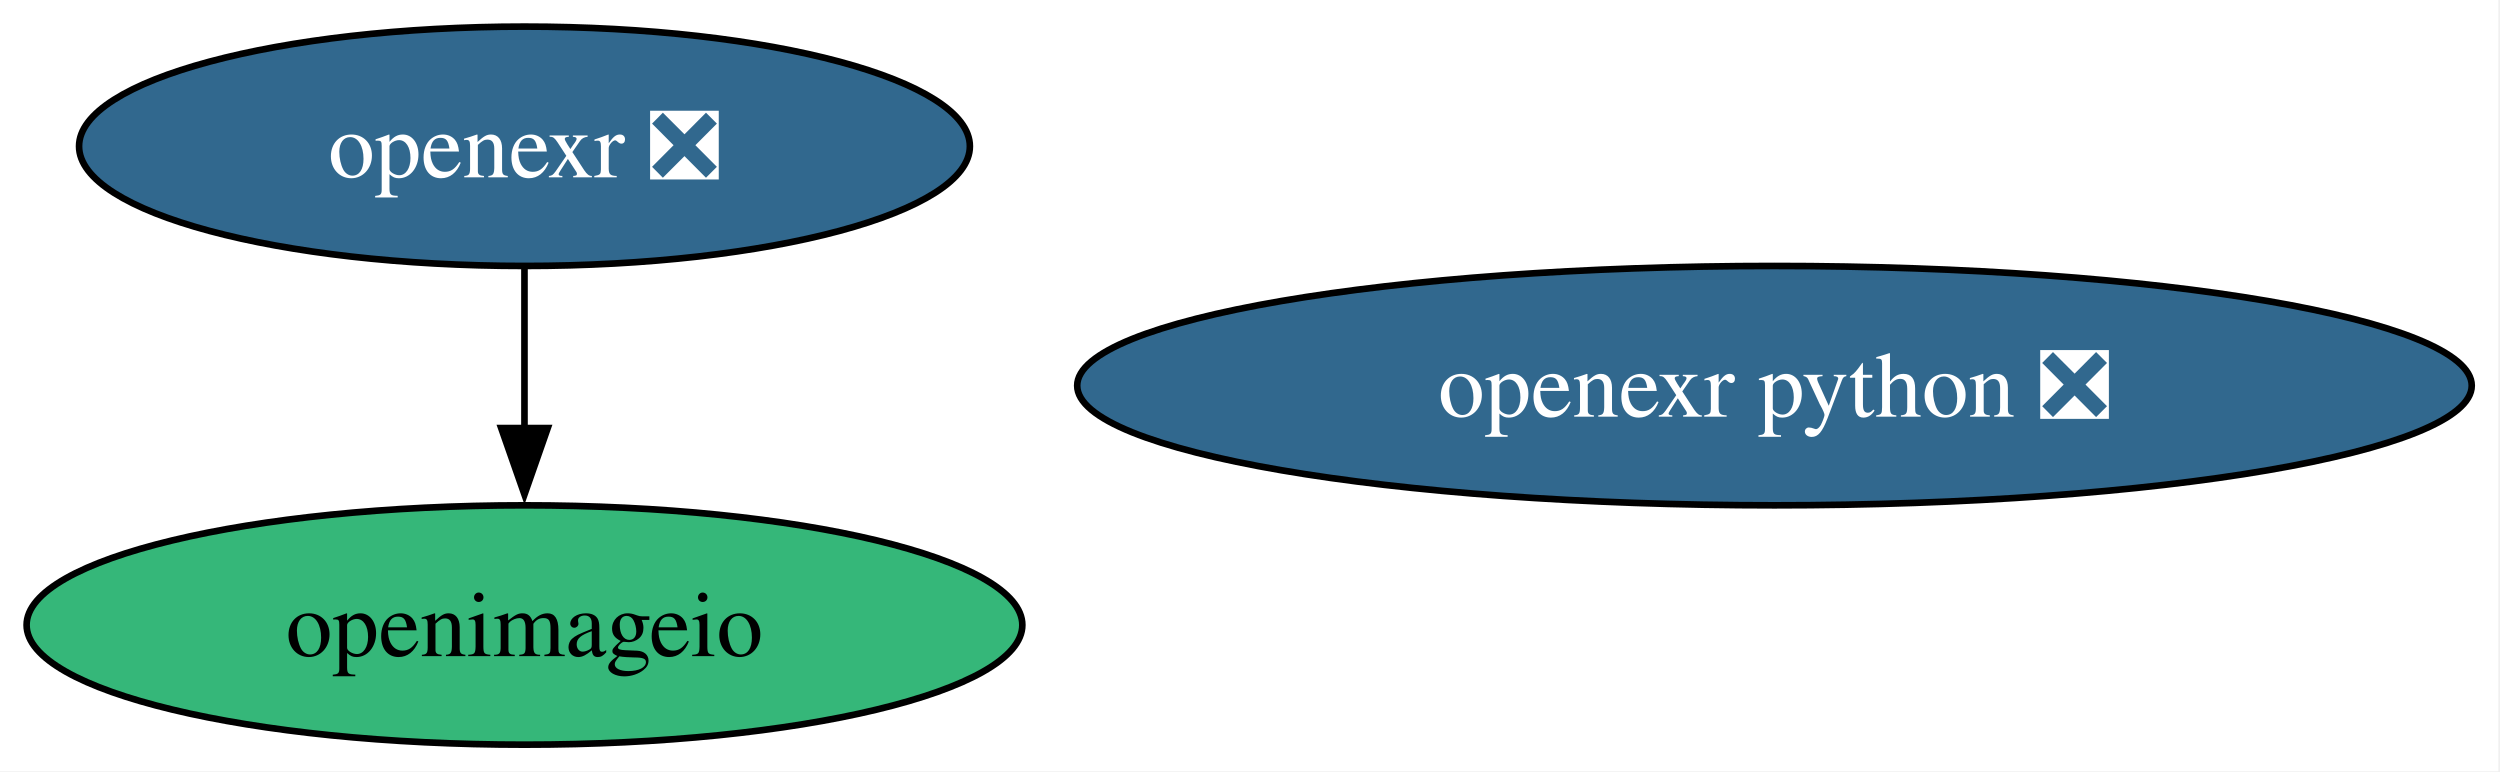
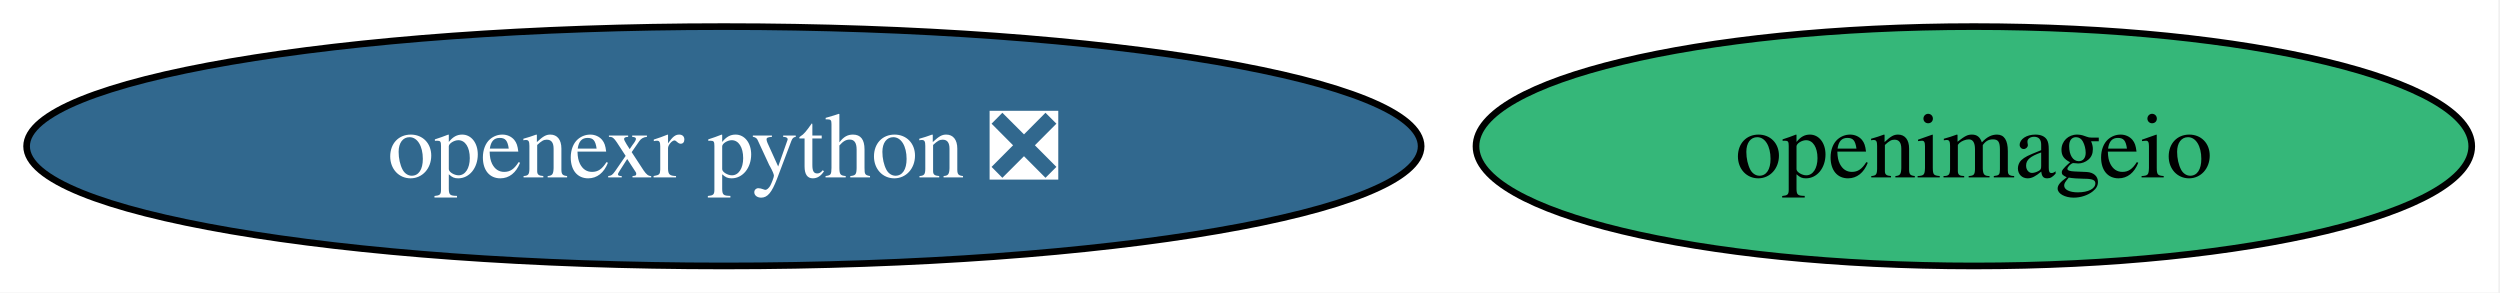
- <svg xmlns="http://www.w3.org/2000/svg" xmlns:xlink="http://www.w3.org/1999/xlink" width="376pt" height="116pt" viewBox="0.00 0.00 376.00 116.00">
-   <g id="graph0" class="graph" transform="scale(1 1) rotate(0) translate(4 112)">
-     <polygon fill="white" stroke="none" points="-4,4 -4,-112 371.75,-112 371.75,4 -4,4" />
+ <svg xmlns="http://www.w3.org/2000/svg" xmlns:xlink="http://www.w3.org/1999/xlink" width="376pt" height="44pt" viewBox="0.00 0.00 376.00 44.00">
+   <g id="graph0" class="graph" transform="scale(1 1) rotate(0) translate(4 40)">
+     <polygon fill="white" stroke="none" points="-4,4 -4,-40 371.75,-40 371.75,4 -4,4" />
    <g id="node1" class="node">
      <g id="a_node1">
-         <a xlink:href="https://github.com/conda-forge/openexr-feedstock/pull/85" xlink:title="openexr ❎">
-           <ellipse fill="#31688e" stroke="black" cx="74.88" cy="-90" rx="66.99" ry="18" />
-           <text xml:space="preserve" text-anchor="middle" x="74.88" y="-85.33" font-family="Times,serif" font-size="14.00" fill="white">openexr ❎</text>
+         <a xlink:href="https://github.com/conda-forge/openimageio-feedstock" xlink:title="openimageio">
+           <ellipse fill="#35b779" stroke="black" cx="292.87" cy="-18" rx="74.88" ry="18" />
+           <text xml:space="preserve" text-anchor="middle" x="292.87" y="-13.32" font-family="Times,serif" font-size="14.00">openimageio</text>
        </a>
      </g>
    </g>
    <g id="node2" class="node">
      <g id="a_node2">
-         <a xlink:href="https://github.com/conda-forge/openimageio-feedstock" xlink:title="openimageio">
-           <ellipse fill="#35b779" stroke="black" cx="74.88" cy="-18" rx="74.88" ry="18" />
-           <text xml:space="preserve" text-anchor="middle" x="74.88" y="-13.32" font-family="Times,serif" font-size="14.00">openimageio</text>
-         </a>
-       </g>
-     </g>
-     <g id="edge1" class="edge">
-       <path fill="none" stroke="black" d="M74.88,-71.7C74.88,-64.41 74.88,-55.73 74.88,-47.54" />
-       <polygon fill="black" stroke="black" points="78.38,-47.62 74.88,-37.62 71.38,-47.62 78.38,-47.62" />
-     </g>
-     <g id="node3" class="node">
-       <g id="a_node3">
        <a xlink:href="https://github.com/conda-forge/openexr-python-feedstock/pull/44" xlink:title="openexr python ❎">
-           <ellipse fill="#31688e" stroke="black" cx="262.88" cy="-54" rx="104.87" ry="18" />
-           <text xml:space="preserve" text-anchor="middle" x="262.88" y="-49.33" font-family="Times,serif" font-size="14.00" fill="white">openexr python ❎</text>
+           <ellipse fill="#31688e" stroke="black" cx="104.87" cy="-18" rx="104.87" ry="18" />
+           <text xml:space="preserve" text-anchor="middle" x="104.87" y="-13.32" font-family="Times,serif" font-size="14.00" fill="white">openexr python ❎</text>
        </a>
      </g>
    </g>
  </g>
</svg>
